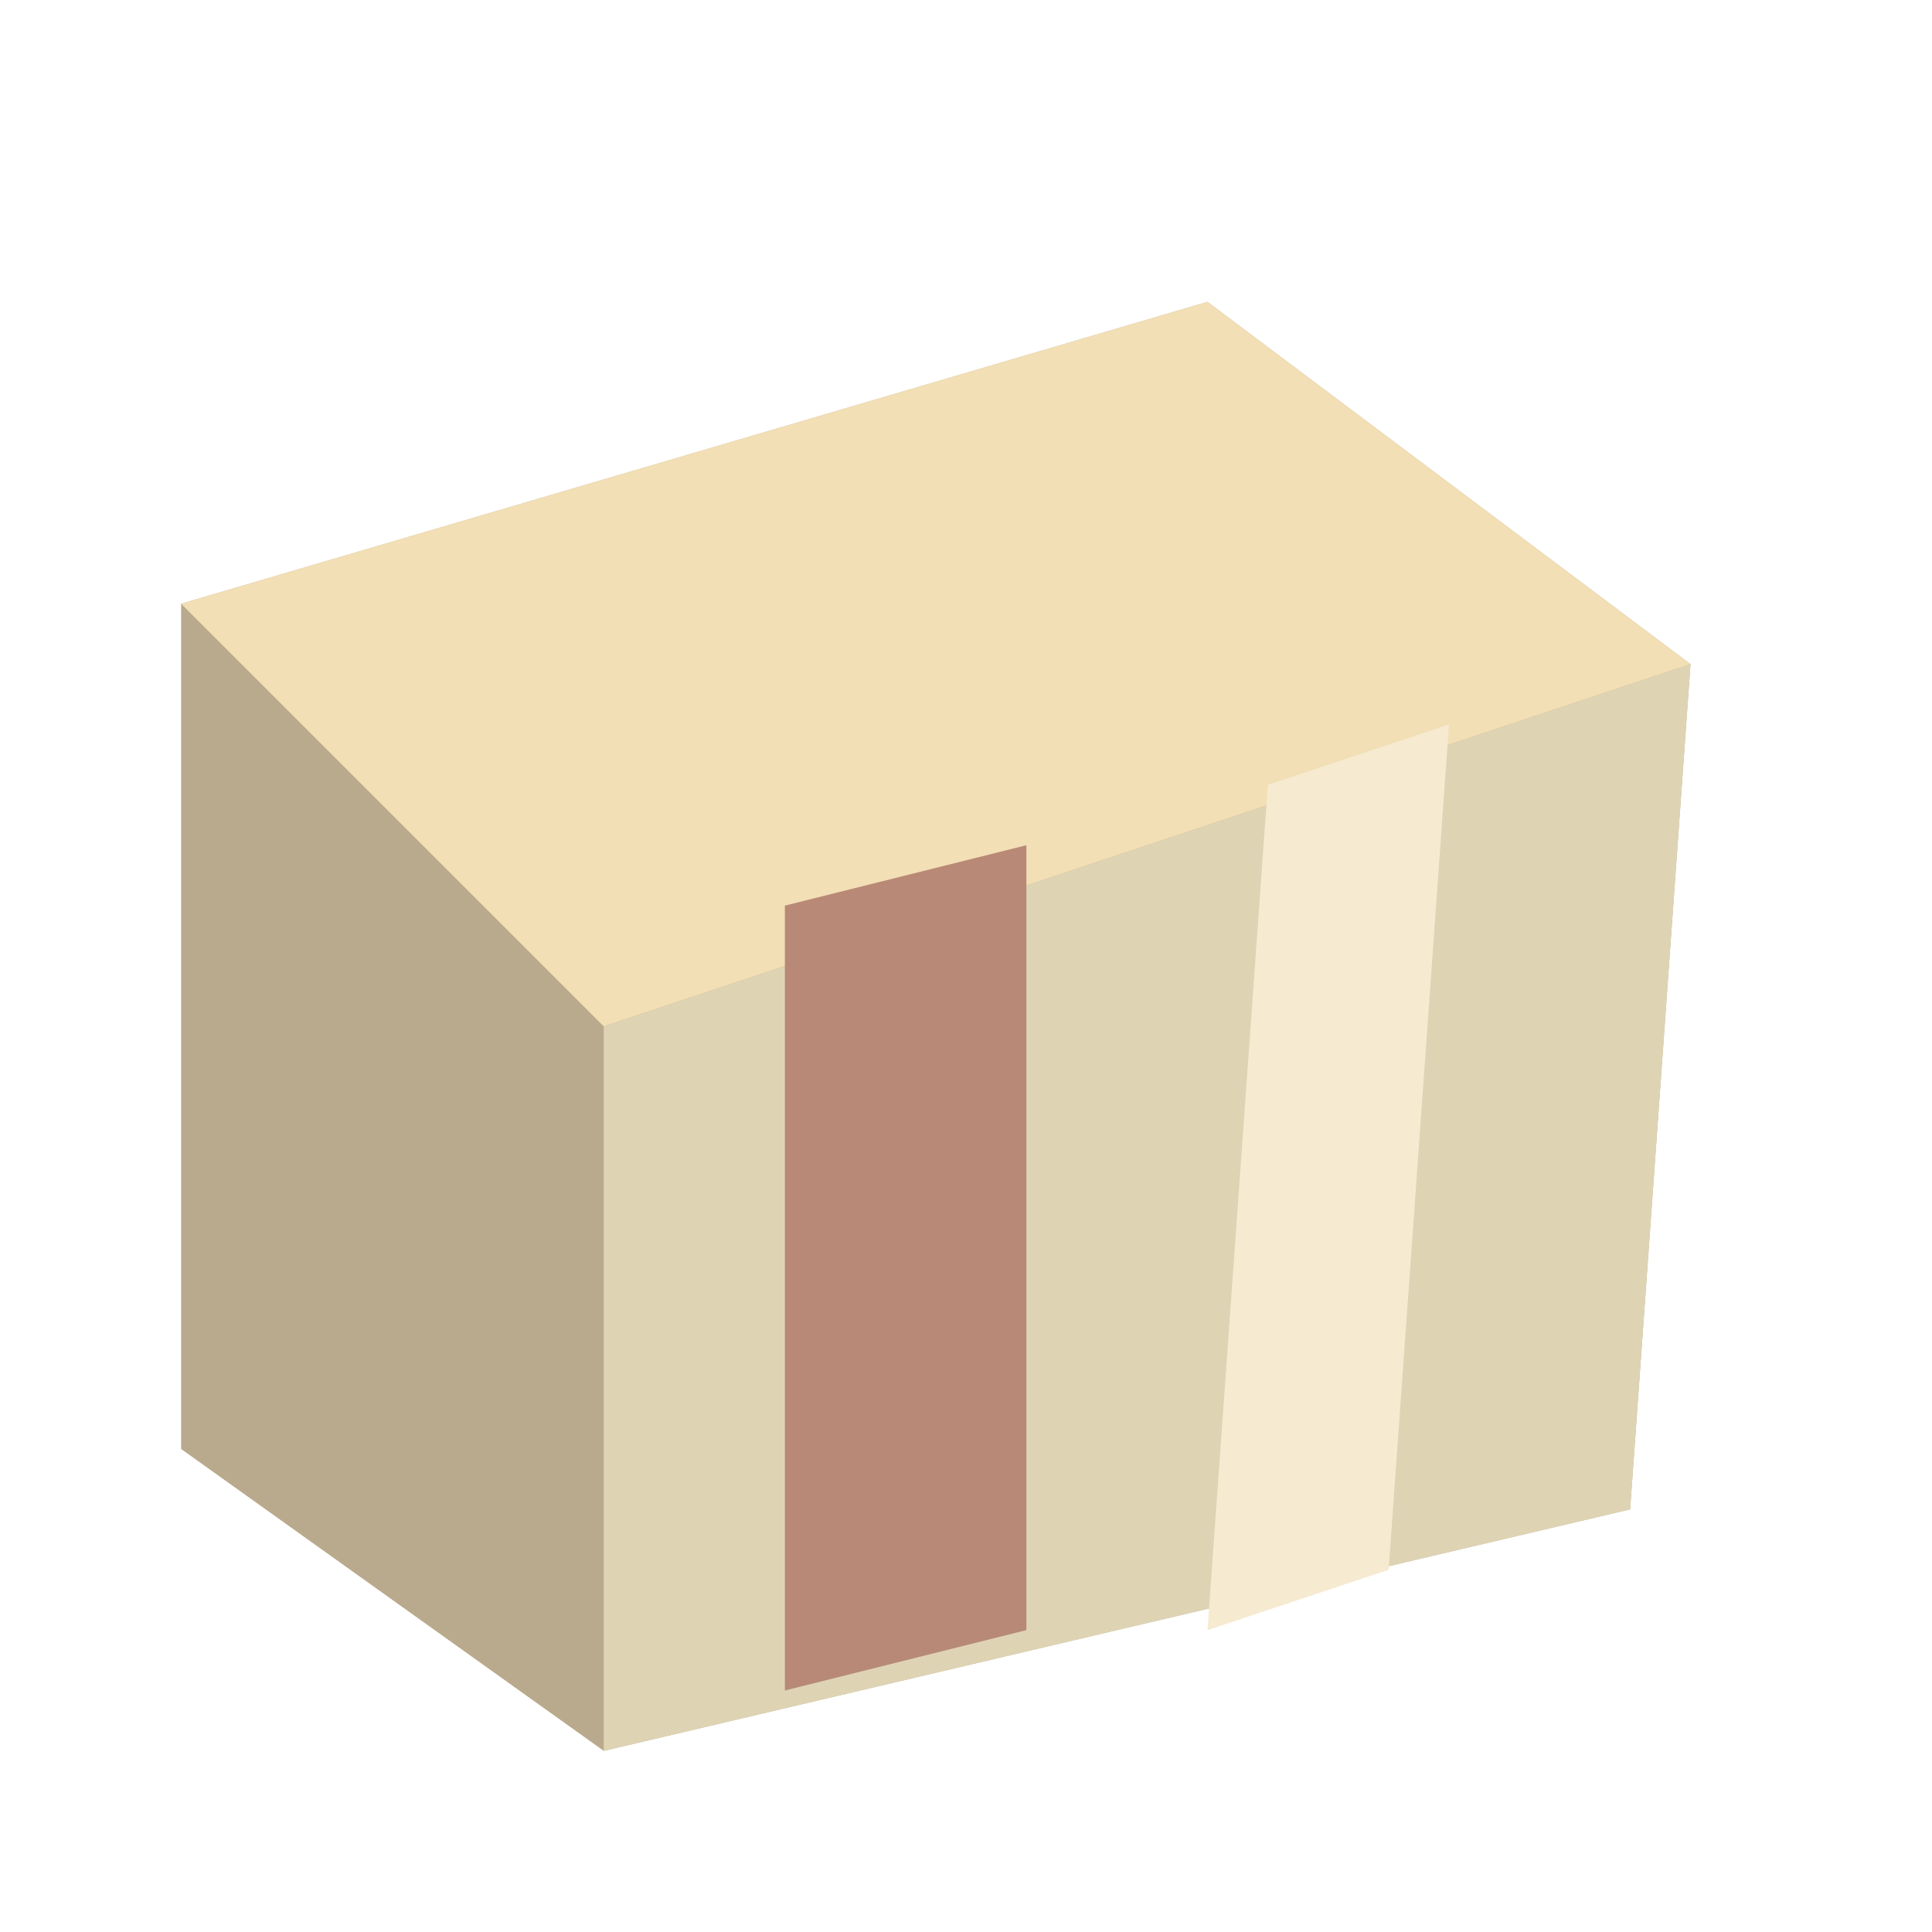
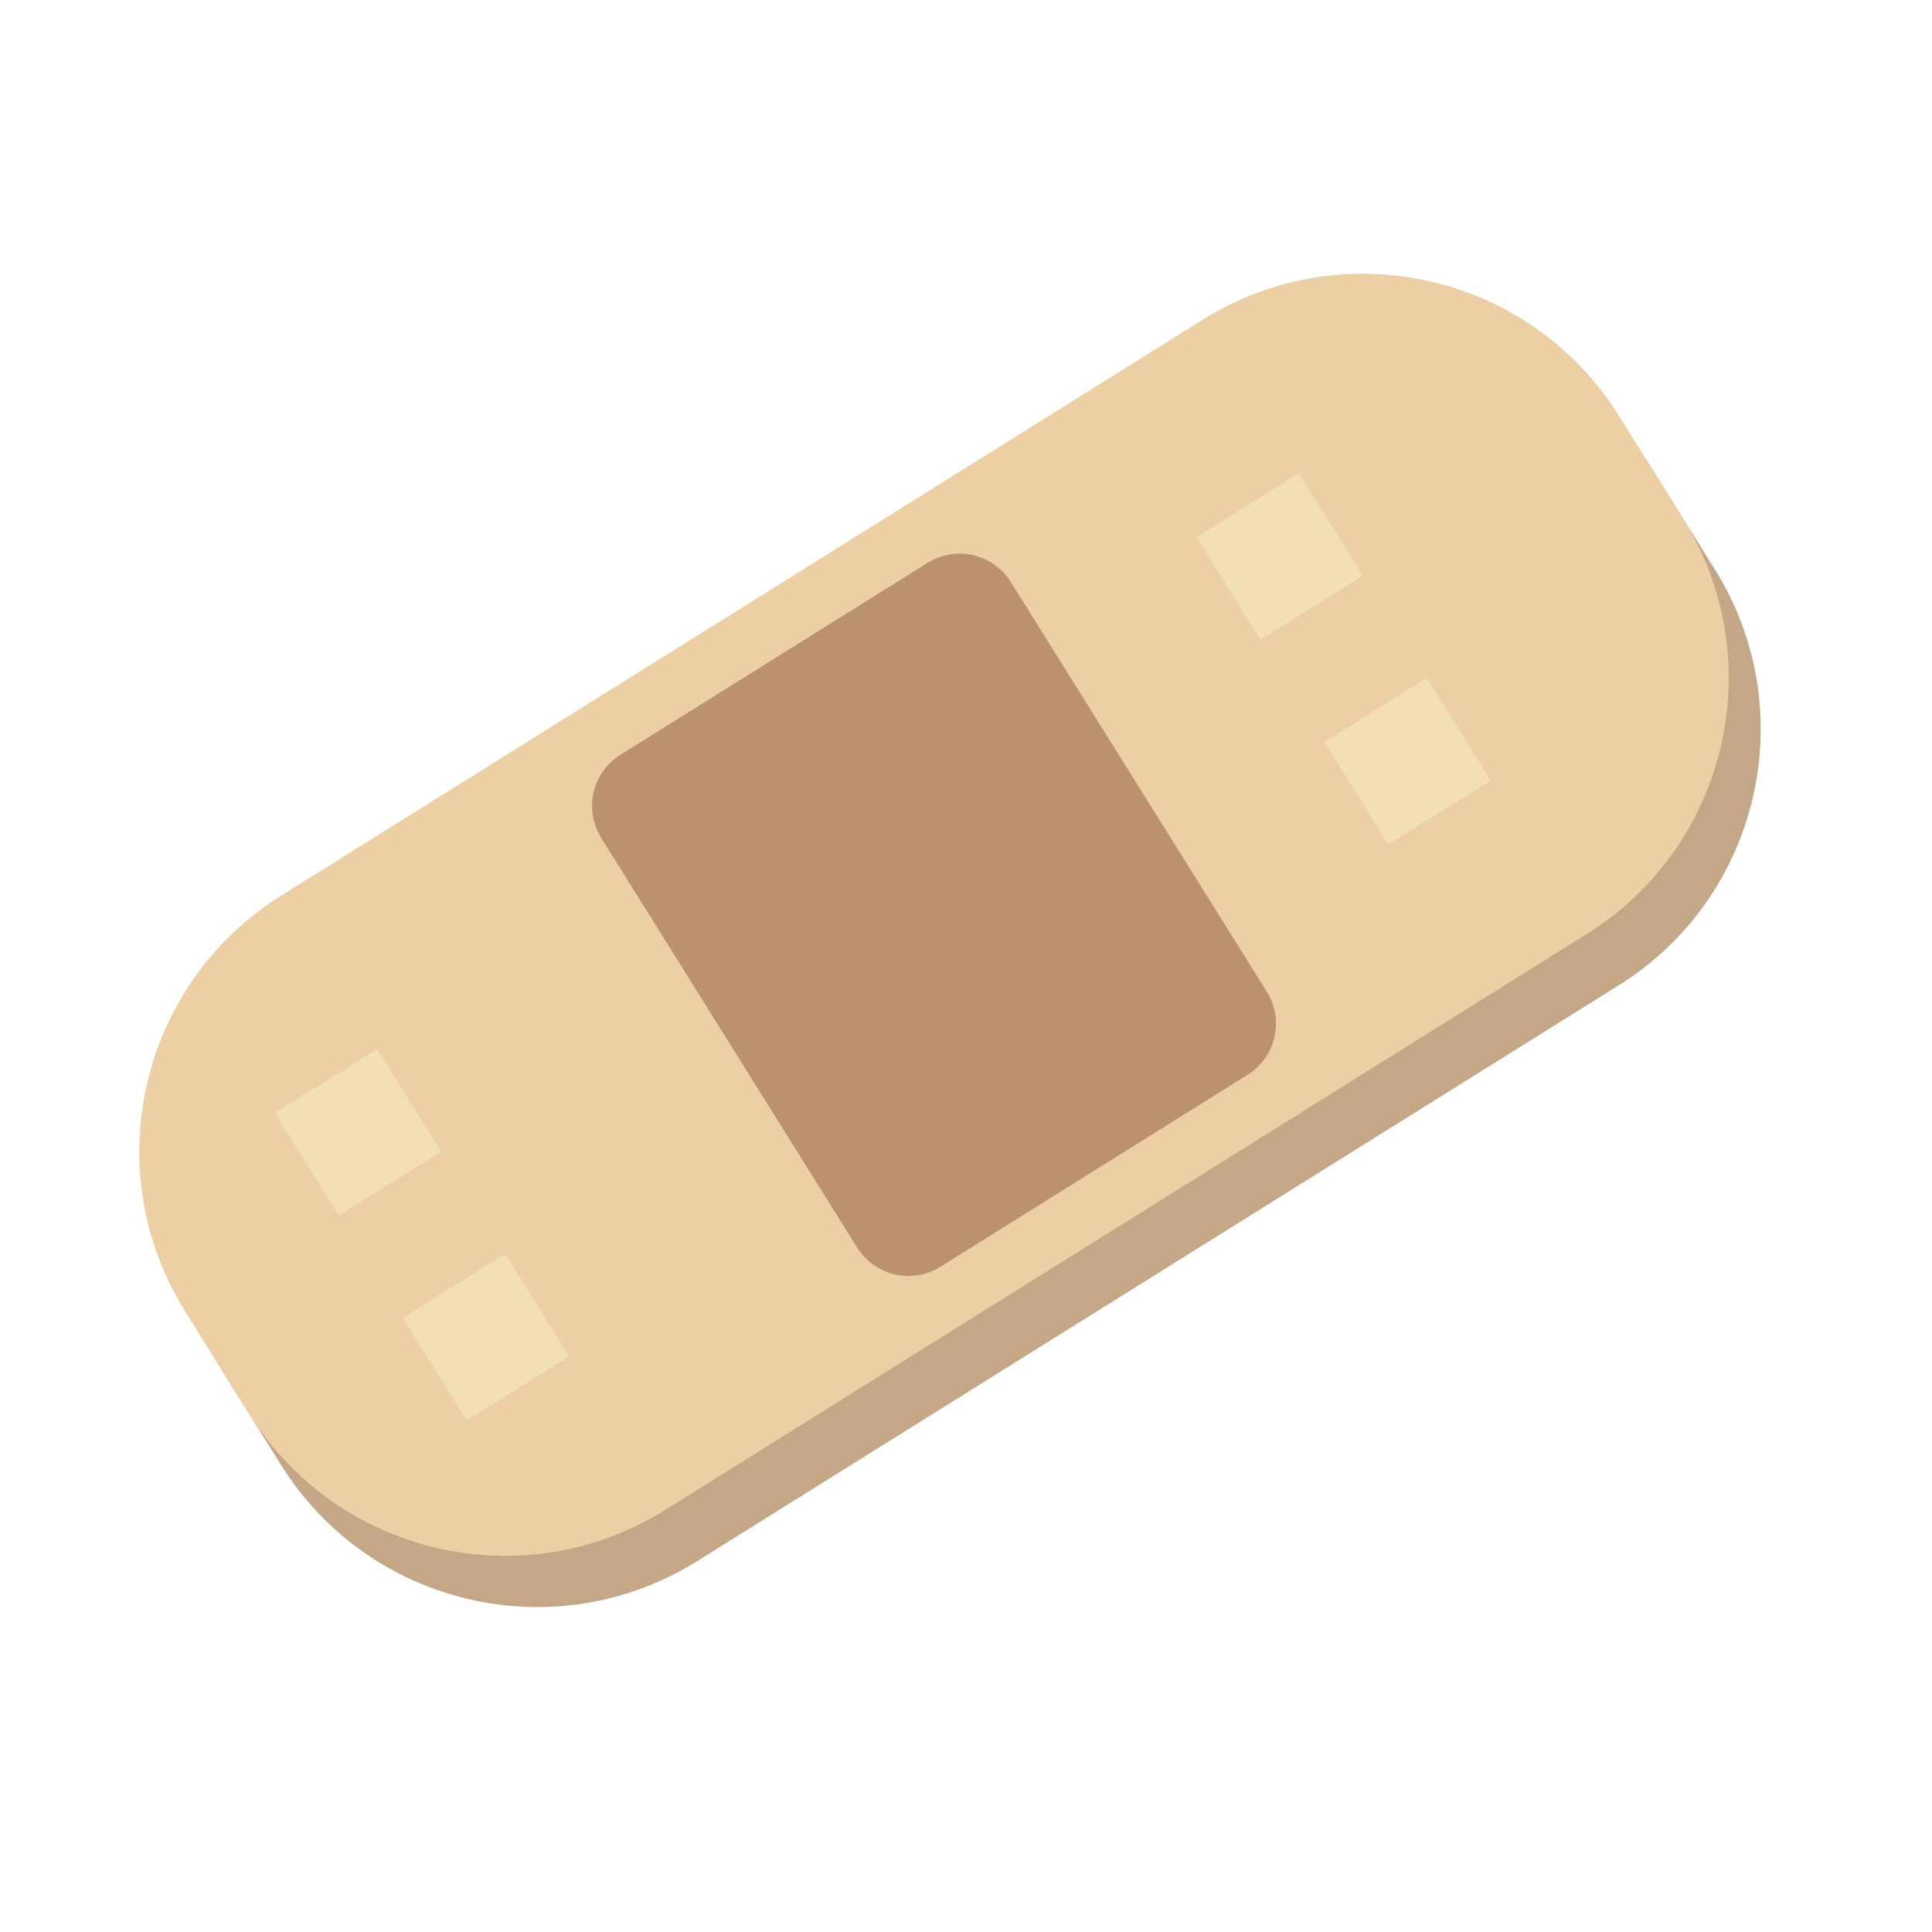
<svg xmlns="http://www.w3.org/2000/svg" width="32" height="32" viewBox="0 0 32 32">
-   <path d="M3 10L20 5L28 11L27 25L10 29L3 24Z" fill="#baaa8d" />
-   <path d="M3 10L20 5L28 11L10 17Z" fill="#f2dfb5" />
-   <path d="M10 17L28 11L27 25L10 29Z" fill="#ded4b4" />
-   <path d="M13 15L17 14L17 27L13 28Z" fill="#b78976" />
-   <path d="M21 13L24 12L23 26L20 27Z" fill="#f6ead0" />
+   <g transform="rotate(-32 16 16)">
+     <rect x="2" y="10" width="28" height="12" rx="5" fill="#c4a786" />
+     <rect x="2" y="9" width="28" height="12" rx="5" fill="#edcfa5" />
+     <rect x="12" y="10" width="8" height="10" rx="1" fill="#bb926d" />
+     <rect x="5" y="12" width="2" height="2" fill="#f2dfb5" />
+     <rect x="5" y="16" width="2" height="2" fill="#f2dfb5" />
+     <rect x="23" y="12" width="2" height="2" fill="#f2dfb5" />
+     <rect x="23" y="16" width="2" height="2" fill="#f2dfb5" />
+   </g>
</svg>
